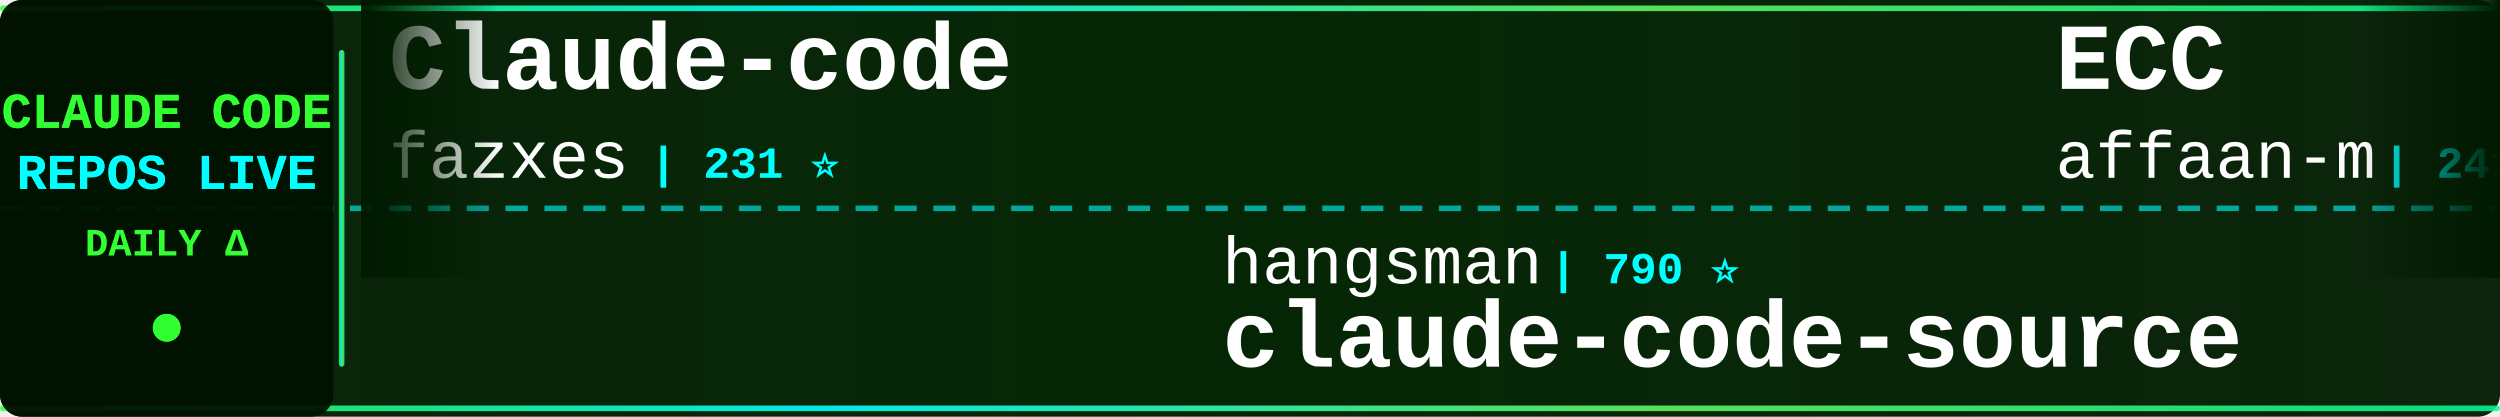
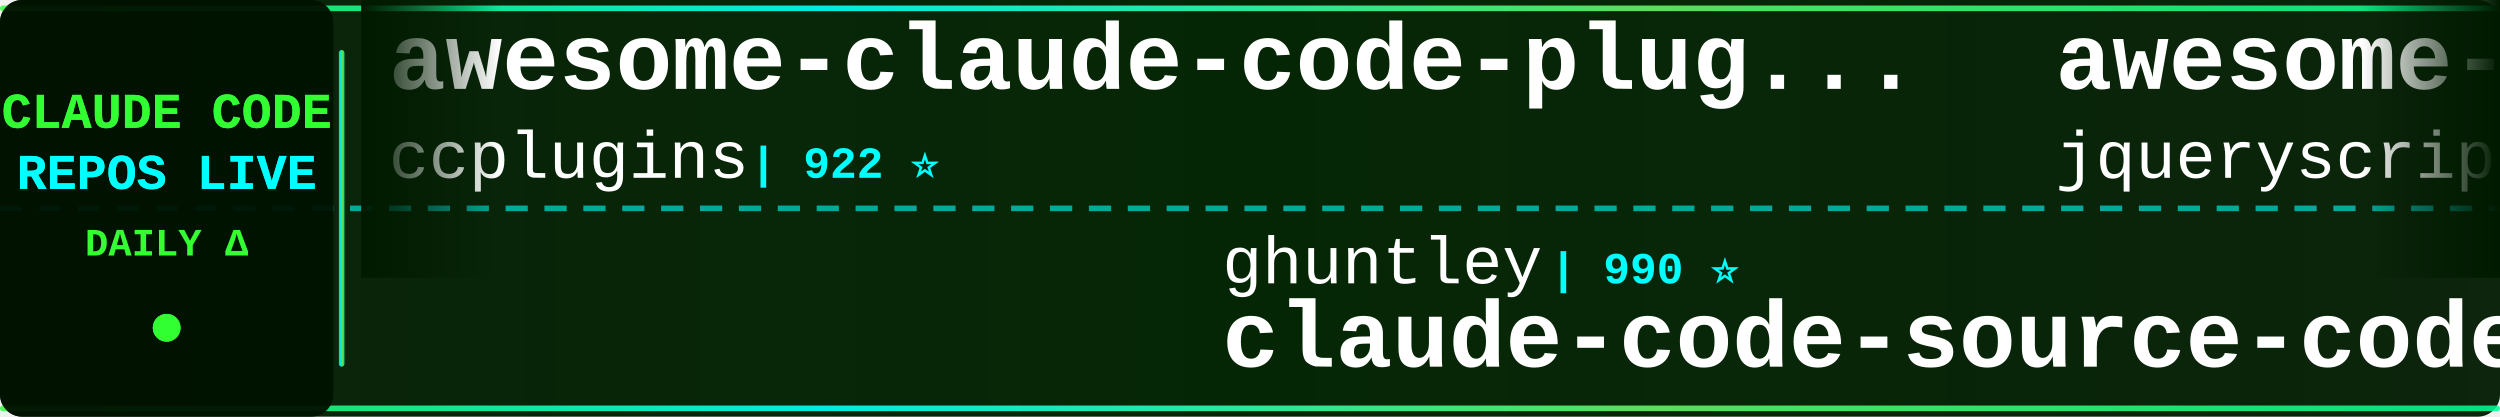
<svg xmlns="http://www.w3.org/2000/svg" width="900" height="150">
  <defs>
    <linearGradient id="tickerBg" x1="0%" y1="0%" x2="100%" y2="0%">
      <stop offset="0%" style="stop-color:#001a00;stop-opacity:0.95" />
      <stop offset="50%" style="stop-color:#002200;stop-opacity:0.98" />
      <stop offset="100%" style="stop-color:#001a00;stop-opacity:0.95" />
    </linearGradient>
    <linearGradient id="borderGrad" x1="0%" y1="0%" x2="100%" y2="0%">
      <stop offset="0%" style="stop-color:#33ff33;stop-opacity:0.85">
        <animate attributeName="stop-opacity" values="0.85;1;0.85" dur="2s" repeatCount="indefinite" />
      </stop>
      <stop offset="33%" style="stop-color:#00ffff;stop-opacity:0.9">
        <animate attributeName="stop-opacity" values="0.9;1;0.9" dur="2.2s" repeatCount="indefinite" />
      </stop>
      <stop offset="66%" style="stop-color:#66ff66;stop-opacity:0.85">
        <animate attributeName="stop-opacity" values="0.85;1;0.85" dur="1.8s" repeatCount="indefinite" />
      </stop>
      <stop offset="100%" style="stop-color:#00ff99;stop-opacity:0.85">
        <animate attributeName="stop-opacity" values="0.85;1;0.85" dur="2s" repeatCount="indefinite" />
      </stop>
    </linearGradient>
    <filter id="textGlow">
      <feGaussianBlur stdDeviation="0.1" result="coloredBlur" />
      <feMerge>
        <feMergeNode in="coloredBlur" />
        <feMergeNode in="SourceGraphic" />
      </feMerge>
    </filter>
    <filter id="metricGlow">
      <feGaussianBlur stdDeviation="0.2" result="coloredBlur" />
      <feMerge>
        <feMergeNode in="coloredBlur" />
        <feMergeNode in="SourceGraphic" />
      </feMerge>
    </filter>
    <linearGradient id="leftFade" x1="0%" y1="0%" x2="100%" y2="0%">
      <stop offset="0%" style="stop-color:#001a00;stop-opacity:1" />
      <stop offset="100%" style="stop-color:#001a00;stop-opacity:0" />
    </linearGradient>
    <linearGradient id="rightFade" x1="0%" y1="0%" x2="100%" y2="0%">
      <stop offset="0%" style="stop-color:#001a00;stop-opacity:0" />
      <stop offset="100%" style="stop-color:#001a00;stop-opacity:1" />
    </linearGradient>
  </defs>
  <rect width="900" height="150" fill="url(#tickerBg)" rx="8" />
  <rect x="0" y="2" width="900" height="2" fill="url(#borderGrad)" rx="1" />
  <rect x="0" y="146" width="900" height="2" fill="url(#borderGrad)" rx="1" />
  <line x1="0" y1="75" x2="900" y2="75" stroke="#00ffff" stroke-width="2" stroke-dasharray="8 6" opacity="0.6" />
  <rect x="0" y="0" width="120" height="150" fill="#001100" opacity="0.95" rx="8" />
  <text x="60" y="46" font-family="'Courier New', monospace" font-size="18" font-weight="bold" fill="#33ff33" text-anchor="middle" filter="url(#textGlow)">
    CLAUDE CODE
  </text>
  <text x="60" y="68" font-family="'Courier New', monospace" font-size="18" font-weight="bold" fill="#00ffff" text-anchor="middle" filter="url(#textGlow)">
    REPOS LIVE
  </text>
  <text x="60" y="92" font-family="'Courier New', monospace" font-size="14" font-weight="bold" fill="#33ff33" text-anchor="middle">
    DAILY Δ
  </text>
  <circle cx="60" cy="118" r="5" fill="#33ff33" filter="url(#metricGlow)">
    <animate attributeName="r" values="4;6;4" dur="1.5s" repeatCount="indefinite" />
    <animate attributeName="opacity" values="0.6;1;0.6" dur="1.5s" repeatCount="indefinite" />
  </circle>
  <rect x="122" y="18" width="2" height="114" fill="url(#borderGrad)" rx="1" />
  <clipPath id="tickerClip">
    <rect x="130" y="0" width="770" height="150" />
  </clipPath>
  <g clip-path="url(#tickerClip)">
    <g id="tickerItems">
      <animateTransform attributeName="transform" attributeType="XML" type="translate" from="0 0" to="-3000 0" dur="54s" repeatCount="indefinite" />
      <g transform="translate(0, 0)">
-         <text x="140" y="32" font-family="'Courier New', monospace" font-size="34" font-weight="bold" fill="#ffffff">Claude-code</text>
-         <text x="140" y="64" font-family="'Courier New', monospace" font-size="24" font-weight="normal" fill="#ffffff" opacity="1.0">fazxes</text>
-         <text x="234" y="64" font-family="'Courier New', monospace" font-size="16" font-weight="bold" fill="#00ffff"> | 231 ⭐</text>
+         <text x="140" y="32" font-family="'Courier New', monospace" font-size="34" font-weight="bold" fill="#ffffff">awesome-claude-code-plug...</text>
+         <text x="140" y="64" font-family="'Courier New', monospace" font-size="24" font-weight="normal" fill="#ffffff" opacity="1.0">ccplugins</text>
+         <text x="270" y="64" font-family="'Courier New', monospace" font-size="16" font-weight="bold" fill="#00ffff"> | 922 ⭐</text>
      </g>
      <g transform="translate(300, 0)">
-         <text x="140" y="102" font-family="'Courier New', monospace" font-size="24" font-weight="normal" fill="#ffffff" opacity="1.0">hangsman</text>
-         <text x="258" y="102" font-family="'Courier New', monospace" font-size="16" font-weight="bold" fill="#00ffff"> | 790 ⭐</text>
-         <text x="140" y="132" font-family="'Courier New', monospace" font-size="34" font-weight="bold" fill="#ffffff">claude-code-source</text>
+         <text x="140" y="102" font-family="'Courier New', monospace" font-size="24" font-weight="normal" fill="#ffffff" opacity="1.0">ghuntley</text>
+         <text x="258" y="102" font-family="'Courier New', monospace" font-size="16" font-weight="bold" fill="#00ffff"> | 990 ⭐</text>
+         <text x="140" y="132" font-family="'Courier New', monospace" font-size="34" font-weight="bold" fill="#ffffff">claude-code-source-code-...</text>
      </g>
      <g transform="translate(600, 0)">
-         <text x="140" y="32" font-family="'Courier New', monospace" font-size="34" font-weight="bold" fill="#ffffff">ECC</text>
-         <text x="140" y="64" font-family="'Courier New', monospace" font-size="24" font-weight="normal" fill="#ffffff" opacity="1.0">affaan-m</text>
-         <text x="258" y="64" font-family="'Courier New', monospace" font-size="16" font-weight="bold" fill="#00ffff"> | 241.9K ⭐ +48</text>
+         <text x="140" y="32" font-family="'Courier New', monospace" font-size="34" font-weight="bold" fill="#ffffff">awesome-claude-code</text>
+         <text x="140" y="64" font-family="'Courier New', monospace" font-size="24" font-weight="normal" fill="#ffffff" opacity="1.0">jqueryscript</text>
+         <text x="306" y="64" font-family="'Courier New', monospace" font-size="16" font-weight="bold" fill="#00ffff"> | 502 ⭐</text>
      </g>
      <g transform="translate(900, 0)">
-         <text x="140" y="102" font-family="'Courier New', monospace" font-size="24" font-weight="normal" fill="#ffffff" opacity="1.0">disler</text>
-         <text x="234" y="102" font-family="'Courier New', monospace" font-size="16" font-weight="bold" fill="#00ffff"> | 1.6K ⭐</text>
-         <text x="140" y="132" font-family="'Courier New', monospace" font-size="34" font-weight="bold" fill="#ffffff">pi-vs-claude-code</text>
+         <text x="140" y="102" font-family="'Courier New', monospace" font-size="24" font-weight="normal" fill="#ffffff" opacity="1.0">ponponon</text>
+         <text x="258" y="102" font-family="'Courier New', monospace" font-size="16" font-weight="bold" fill="#00ffff"> | 2.3K ⭐</text>
+         <text x="140" y="132" font-family="'Courier New', monospace" font-size="34" font-weight="bold" fill="#ffffff">claude_code_src</text>
      </g>
      <g transform="translate(1200, 0)">
-         <text x="140" y="32" font-family="'Courier New', monospace" font-size="34" font-weight="bold" fill="#ffffff">claude-code-showcase</text>
-         <text x="140" y="64" font-family="'Courier New', monospace" font-size="24" font-weight="normal" fill="#ffffff" opacity="1.0">ChrisWiles</text>
-         <text x="282" y="64" font-family="'Courier New', monospace" font-size="16" font-weight="bold" fill="#00ffff"> | 6.0K ⭐</text>
+         <text x="140" y="32" font-family="'Courier New', monospace" font-size="34" font-weight="bold" fill="#ffffff">claude-code-guide</text>
+         <text x="140" y="64" font-family="'Courier New', monospace" font-size="24" font-weight="normal" fill="#ffffff" opacity="1.0">zebbern</text>
+         <text x="246" y="64" font-family="'Courier New', monospace" font-size="16" font-weight="bold" fill="#00ffff"> | 4.6K ⭐</text>
      </g>
      <g transform="translate(1500, 0)">
-         <text x="140" y="102" font-family="'Courier New', monospace" font-size="24" font-weight="normal" fill="#ffffff" opacity="1.0">sugyan</text>
-         <text x="234" y="102" font-family="'Courier New', monospace" font-size="16" font-weight="bold" fill="#00ffff"> | 1.1K ⭐</text>
-         <text x="140" y="132" font-family="'Courier New', monospace" font-size="34" font-weight="bold" fill="#ffffff">claude-code-webui</text>
+         <text x="140" y="102" font-family="'Courier New', monospace" font-size="24" font-weight="normal" fill="#ffffff" opacity="1.0">jeremylongshore</text>
+         <text x="342" y="102" font-family="'Courier New', monospace" font-size="16" font-weight="bold" fill="#00ffff"> | 2.7K ⭐ +1</text>
+         <text x="140" y="132" font-family="'Courier New', monospace" font-size="34" font-weight="bold" fill="#ffffff">claude-code-plugins-plus...</text>
      </g>
      <g transform="translate(1800, 0)">
-         <text x="140" y="32" font-family="'Courier New', monospace" font-size="34" font-weight="bold" fill="#ffffff">claude-code-plugins-plus...</text>
-         <text x="140" y="64" font-family="'Courier New', monospace" font-size="24" font-weight="normal" fill="#ffffff" opacity="1.0">jeremylongshore</text>
-         <text x="342" y="64" font-family="'Courier New', monospace" font-size="16" font-weight="bold" fill="#00ffff"> | 2.7K ⭐</text>
+         <text x="140" y="32" font-family="'Courier New', monospace" font-size="34" font-weight="bold" fill="#ffffff">claude-code-webui</text>
+         <text x="140" y="64" font-family="'Courier New', monospace" font-size="24" font-weight="normal" fill="#ffffff" opacity="1.0">sugyan</text>
+         <text x="234" y="64" font-family="'Courier New', monospace" font-size="16" font-weight="bold" fill="#00ffff"> | 1.1K ⭐</text>
      </g>
      <g transform="translate(2100, 0)">
-         <text x="140" y="102" font-family="'Courier New', monospace" font-size="24" font-weight="normal" fill="#ffffff" opacity="1.0">Alishahryar1</text>
-         <text x="306" y="102" font-family="'Courier New', monospace" font-size="16" font-weight="bold" fill="#00ffff"> | 46.5K ⭐ +16</text>
-         <text x="140" y="132" font-family="'Courier New', monospace" font-size="34" font-weight="bold" fill="#ffffff">free-claude-code</text>
+         <text x="140" y="102" font-family="'Courier New', monospace" font-size="24" font-weight="normal" fill="#ffffff" opacity="1.0">Windy3f3f3f3f</text>
+         <text x="318" y="102" font-family="'Courier New', monospace" font-size="16" font-weight="bold" fill="#00ffff"> | 2.6K ⭐ +1</text>
+         <text x="140" y="132" font-family="'Courier New', monospace" font-size="34" font-weight="bold" fill="#ffffff">claude-code-from-scratch</text>
      </g>
      <g transform="translate(2400, 0)">
-         <text x="140" y="32" font-family="'Courier New', monospace" font-size="34" font-weight="bold" fill="#ffffff">ClaudeCodeAgents</text>
-         <text x="140" y="64" font-family="'Courier New', monospace" font-size="24" font-weight="normal" fill="#ffffff" opacity="1.0">darcyegb</text>
-         <text x="258" y="64" font-family="'Courier New', monospace" font-size="16" font-weight="bold" fill="#00ffff"> | 760 ⭐</text>
+         <text x="140" y="32" font-family="'Courier New', monospace" font-size="34" font-weight="bold" fill="#ffffff">learn-claude-code</text>
+         <text x="140" y="64" font-family="'Courier New', monospace" font-size="24" font-weight="normal" fill="#ffffff" opacity="1.0">shareAI-lab</text>
+         <text x="294" y="64" font-family="'Courier New', monospace" font-size="16" font-weight="bold" fill="#00ffff"> | 74.9K ⭐ +3</text>
      </g>
      <g transform="translate(2700, 0)">
-         <text x="140" y="102" font-family="'Courier New', monospace" font-size="24" font-weight="normal" fill="#ffffff" opacity="1.0">Windy3f3f3f3f</text>
-         <text x="318" y="102" font-family="'Courier New', monospace" font-size="16" font-weight="bold" fill="#00ffff"> | 2.6K ⭐</text>
-         <text x="140" y="132" font-family="'Courier New', monospace" font-size="34" font-weight="bold" fill="#ffffff">claude-code-from-scratch</text>
+         <text x="140" y="102" font-family="'Courier New', monospace" font-size="24" font-weight="normal" fill="#ffffff" opacity="1.0">multica-ai</text>
+         <text x="282" y="102" font-family="'Courier New', monospace" font-size="16" font-weight="bold" fill="#00ffff"> | 205.0K ⭐ +41</text>
+         <text x="140" y="132" font-family="'Courier New', monospace" font-size="34" font-weight="bold" fill="#ffffff">andrej-karpathy-skills</text>
      </g>
      <g transform="translate(3000, 0)">
-         <text x="140" y="32" font-family="'Courier New', monospace" font-size="34" font-weight="bold" fill="#ffffff">Claude-code</text>
-         <text x="140" y="64" font-family="'Courier New', monospace" font-size="24" font-weight="normal" fill="#ffffff" opacity="1.0">fazxes</text>
-         <text x="234" y="64" font-family="'Courier New', monospace" font-size="16" font-weight="bold" fill="#00ffff"> | 231 ⭐</text>
+         <text x="140" y="32" font-family="'Courier New', monospace" font-size="34" font-weight="bold" fill="#ffffff">awesome-claude-code-plug...</text>
+         <text x="140" y="64" font-family="'Courier New', monospace" font-size="24" font-weight="normal" fill="#ffffff" opacity="1.0">ccplugins</text>
+         <text x="270" y="64" font-family="'Courier New', monospace" font-size="16" font-weight="bold" fill="#00ffff"> | 922 ⭐</text>
      </g>
      <g transform="translate(3300, 0)">
-         <text x="140" y="102" font-family="'Courier New', monospace" font-size="24" font-weight="normal" fill="#ffffff" opacity="1.0">hangsman</text>
-         <text x="258" y="102" font-family="'Courier New', monospace" font-size="16" font-weight="bold" fill="#00ffff"> | 790 ⭐</text>
-         <text x="140" y="132" font-family="'Courier New', monospace" font-size="34" font-weight="bold" fill="#ffffff">claude-code-source</text>
+         <text x="140" y="102" font-family="'Courier New', monospace" font-size="24" font-weight="normal" fill="#ffffff" opacity="1.0">ghuntley</text>
+         <text x="258" y="102" font-family="'Courier New', monospace" font-size="16" font-weight="bold" fill="#00ffff"> | 990 ⭐</text>
+         <text x="140" y="132" font-family="'Courier New', monospace" font-size="34" font-weight="bold" fill="#ffffff">claude-code-source-code-...</text>
      </g>
      <g transform="translate(3600, 0)">
-         <text x="140" y="32" font-family="'Courier New', monospace" font-size="34" font-weight="bold" fill="#ffffff">ECC</text>
-         <text x="140" y="64" font-family="'Courier New', monospace" font-size="24" font-weight="normal" fill="#ffffff" opacity="1.0">affaan-m</text>
-         <text x="258" y="64" font-family="'Courier New', monospace" font-size="16" font-weight="bold" fill="#00ffff"> | 241.9K ⭐ +48</text>
+         <text x="140" y="32" font-family="'Courier New', monospace" font-size="34" font-weight="bold" fill="#ffffff">awesome-claude-code</text>
+         <text x="140" y="64" font-family="'Courier New', monospace" font-size="24" font-weight="normal" fill="#ffffff" opacity="1.0">jqueryscript</text>
+         <text x="306" y="64" font-family="'Courier New', monospace" font-size="16" font-weight="bold" fill="#00ffff"> | 502 ⭐</text>
      </g>
      <g transform="translate(3900, 0)">
-         <text x="140" y="102" font-family="'Courier New', monospace" font-size="24" font-weight="normal" fill="#ffffff" opacity="1.0">disler</text>
-         <text x="234" y="102" font-family="'Courier New', monospace" font-size="16" font-weight="bold" fill="#00ffff"> | 1.6K ⭐</text>
-         <text x="140" y="132" font-family="'Courier New', monospace" font-size="34" font-weight="bold" fill="#ffffff">pi-vs-claude-code</text>
+         <text x="140" y="102" font-family="'Courier New', monospace" font-size="24" font-weight="normal" fill="#ffffff" opacity="1.0">ponponon</text>
+         <text x="258" y="102" font-family="'Courier New', monospace" font-size="16" font-weight="bold" fill="#00ffff"> | 2.3K ⭐</text>
+         <text x="140" y="132" font-family="'Courier New', monospace" font-size="34" font-weight="bold" fill="#ffffff">claude_code_src</text>
      </g>
    </g>
  </g>
  <rect x="130" y="0" width="50" height="100" fill="url(#leftFade)" />
  <rect x="850" y="0" width="50" height="100" fill="url(#rightFade)" />
</svg>
